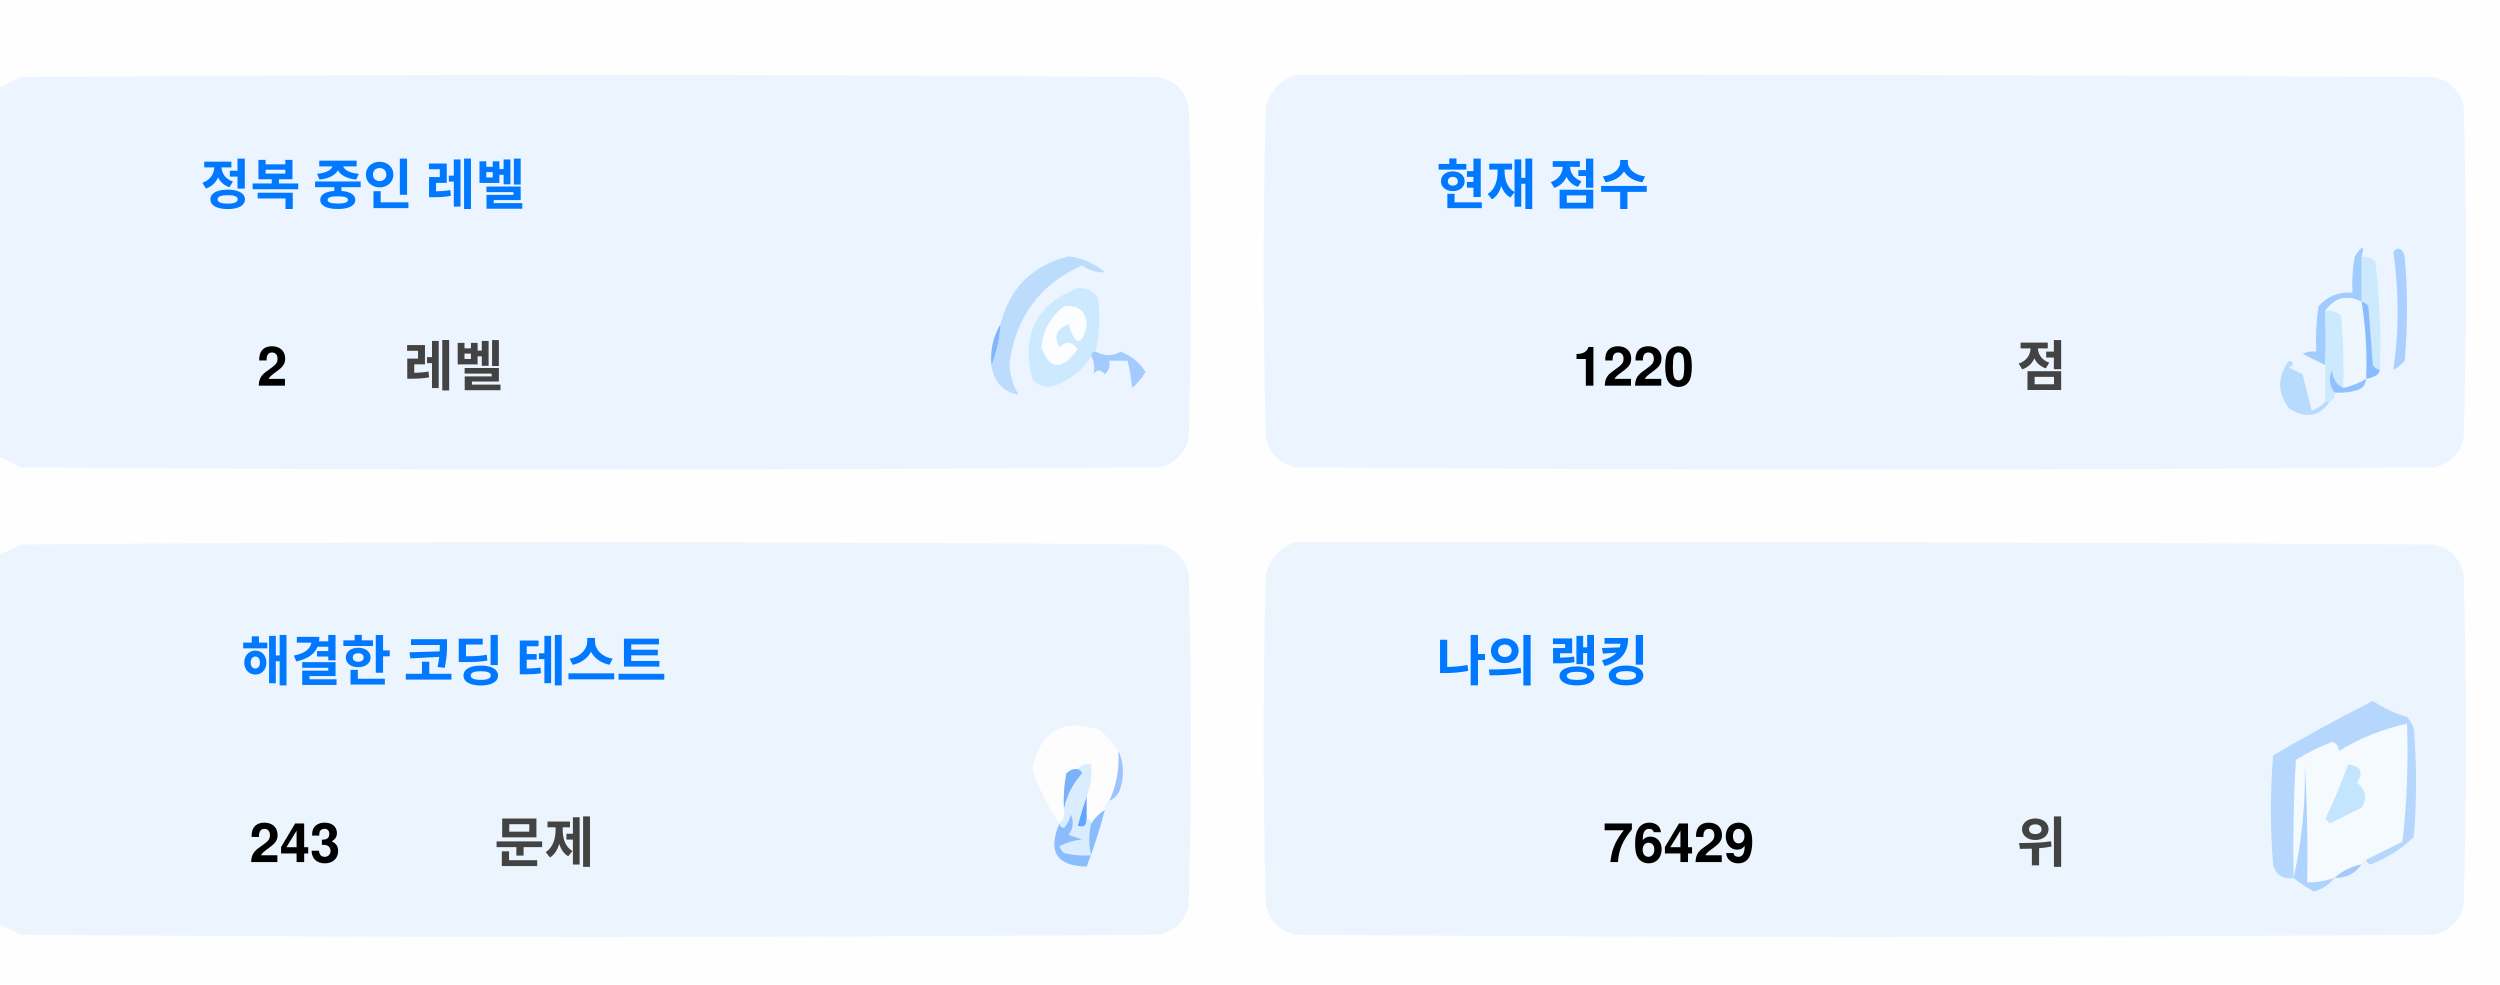
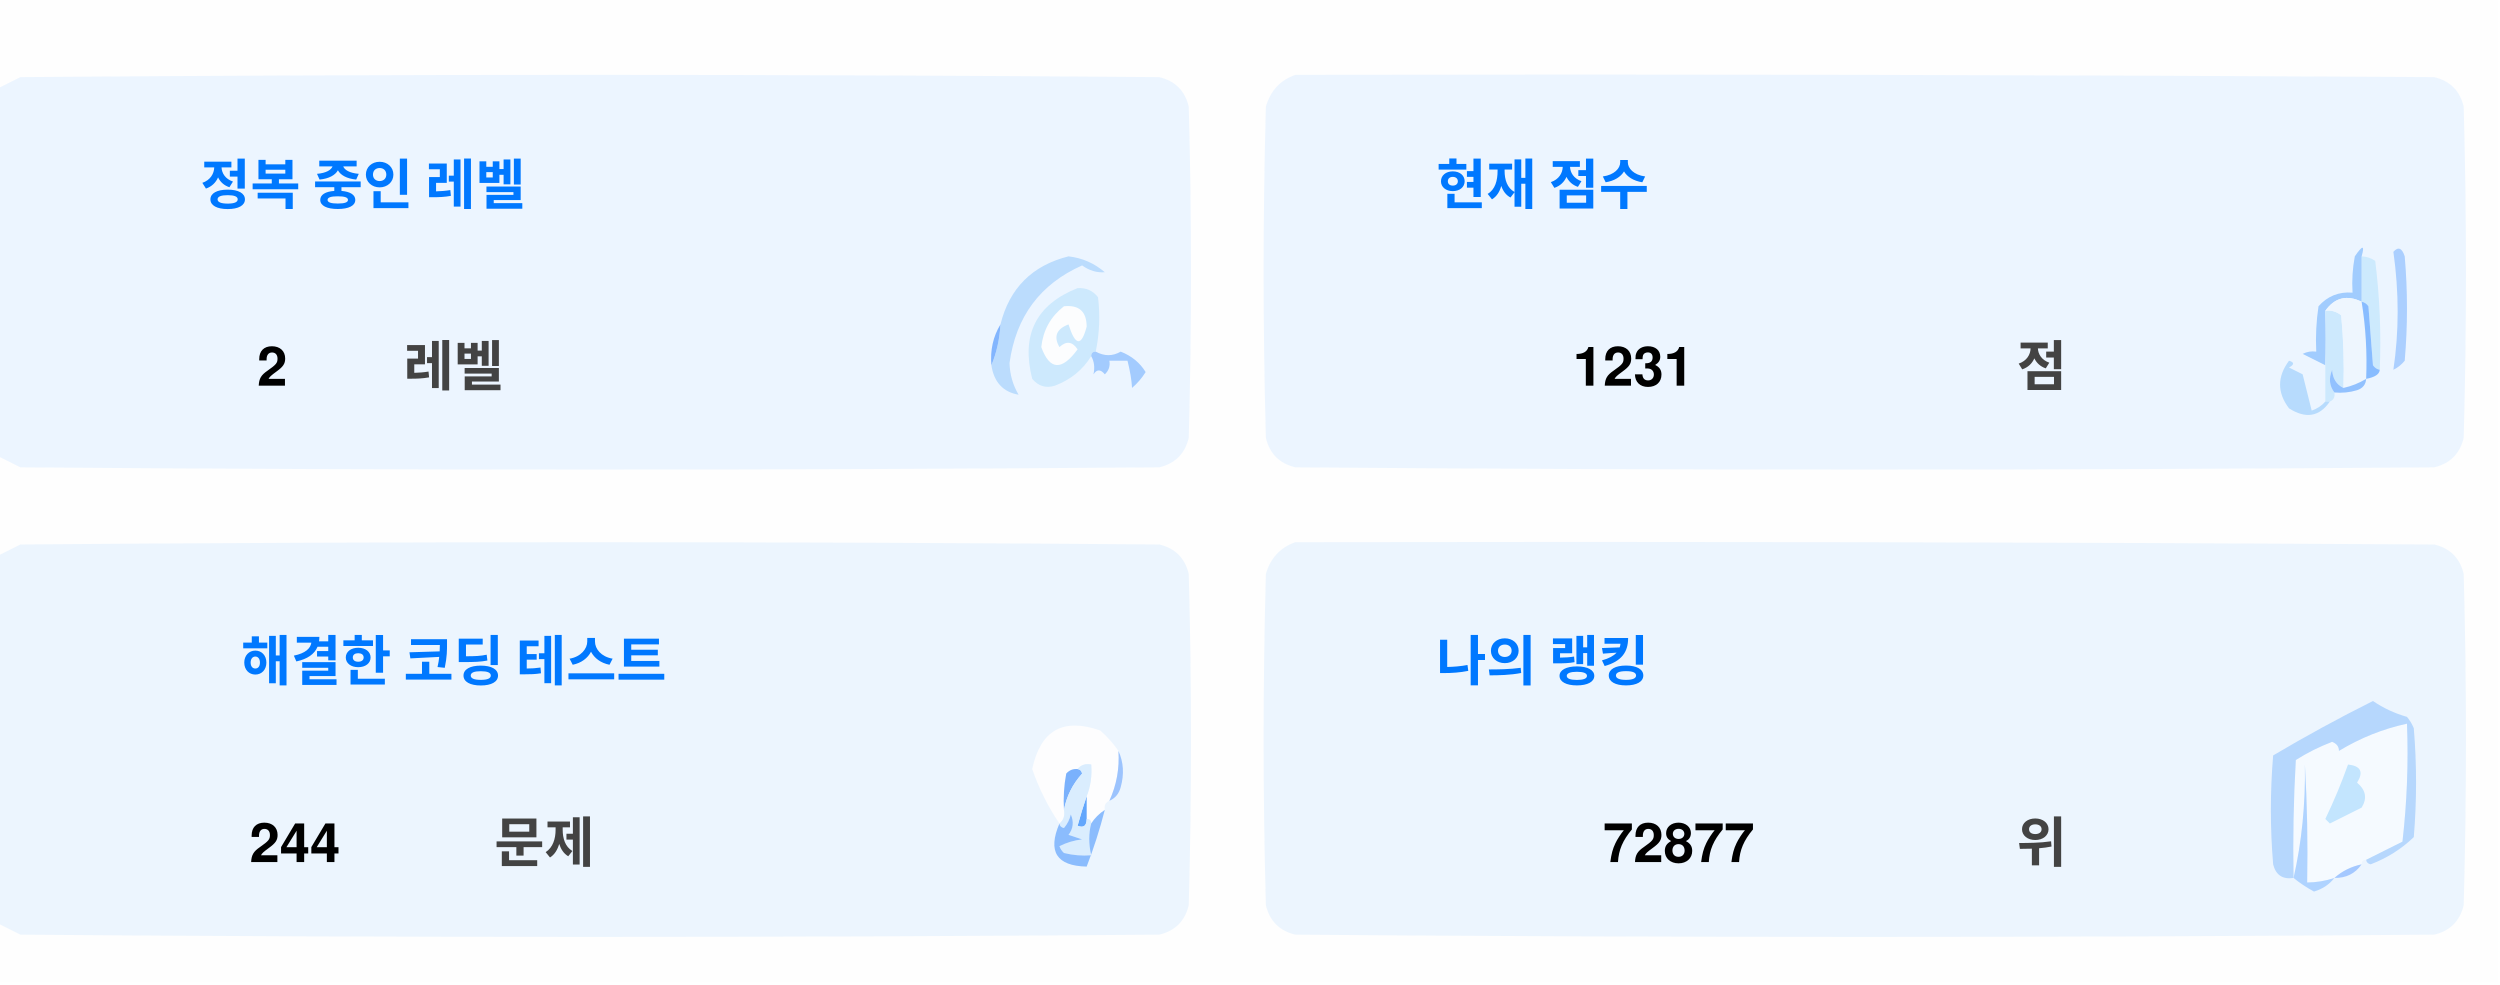
<svg xmlns="http://www.w3.org/2000/svg" version="1.1" width="551px" height="217px" style="shape-rendering:geometricPrecision; text-rendering:geometricPrecision; image-rendering:optimizeQuality; fill-rule:evenodd; clip-rule:evenodd">
  <style>.title {fill: #434343;font-size: 1rem;line-height: 1.5rem;font-weight: bold;font-family: -apple-system, BlinkMacSystemFont, Segoe UI, Helvetica, Arial, sans-serif, Apple Color Emoji, Segoe UI Emoji;}.desc {fill: #434343;font-size: 2.5rem;font-weight: bold;line-height: 1.5rem;font-family: -apple-system, BlinkMacSystemFont, Segoe UI, Helvetica, Arial, sans-serif, Apple Color Emoji, Segoe UI Emoji;}.desc-2 {fill: #434343;font-size: 1rem;font-weight: bold;line-height: 1.5rem;font-family: -apple-system, BlinkMacSystemFont, Segoe UI, Helvetica, Arial, sans-serif, Apple Color Emoji, Segoe UI Emoji;}.text, .desc {animation: twinkling 4s ease-in-out infinite;}@keyframes twinkling {40% { opacity: 1; }50% { opacity: 0.5; }60% { opacity: 1; }70% { opacity: 0.5; }80% { opacity: 1; }}</style>
  <g>
    <path style="opacity:1" fill="#fefefe" d="M -0.5,-0.5 C 183.167,-0.5 366.833,-0.5 550.5,-0.5C 550.5,71.833 550.5,144.167 550.5,216.5C 366.833,216.5 183.167,216.5 -0.5,216.5C -0.5,212.167 -0.5,207.833 -0.5,203.5C 1.14,204.32 2.807,205.153 4.5,206C 88.167,206.667 171.833,206.667 255.5,206C 259,205.167 261.167,203 262,199.5C 262.667,175.167 262.667,150.833 262,126.5C 261.167,123 259,120.833 255.5,120C 171.833,119.333 88.167,119.333 4.5,120C 2.807,120.847 1.14,121.68 -0.5,122.5C -0.5,115.167 -0.5,107.833 -0.5,100.5C 1.14,101.32 2.807,102.153 4.5,103C 88.167,103.667 171.833,103.667 255.5,103C 259,102.167 261.167,100 262,96.5C 262.667,72.167 262.667,47.833 262,23.5C 261.167,20 259,17.833 255.5,17C 171.833,16.333 88.167,16.333 4.5,17C 2.807,17.847 1.14,18.68 -0.5,19.5C -0.5,12.833 -0.5,6.167 -0.5,-0.5 Z" />
  </g>
  <g>
    <path style="opacity:1" fill="#ecf5ff" d="M -0.5,100.5 C -0.5,73.5 -0.5,46.5 -0.5,19.5C 1.14,18.68 2.807,17.847 4.5,17C 88.167,16.333 171.833,16.333 255.5,17C 259,17.833 261.167,20 262,23.5C 262.667,47.833 262.667,72.167 262,96.5C 261.167,100 259,102.167 255.5,103C 171.833,103.667 88.167,103.667 4.5,103C 2.807,102.153 1.14,101.32 -0.5,100.5 Z" />
  </g>
  <g>
    <path style="opacity:1" fill="#ecf5ff" d="M 285.5,16.5 C 369.167,16.333 452.834,16.5 536.5,17C 540,17.833 542.167,20 543,23.5C 543.667,47.833 543.667,72.167 543,96.5C 542.167,100 540,102.167 536.5,103C 452.833,103.667 369.167,103.667 285.5,103C 282,102.167 279.833,100 279,96.5C 278.333,72.167 278.333,47.833 279,23.5C 280.018,19.985 282.185,17.652 285.5,16.5 Z" />
  </g>
  <g>
    <path style="opacity:1" fill="#cdeafd" d="M 520.5,56.5 C 521.583,56.539 522.583,56.873 523.5,57.5C 524.498,65.472 524.831,73.472 524.5,81.5C 523.883,81.389 523.383,81.056 523,80.5C 522.667,76.167 522.333,71.833 522,67.5C 521.617,66.944 521.117,66.611 520.5,66.5C 520.5,63.167 520.5,59.833 520.5,56.5 Z" />
  </g>
  <g>
    <path style="opacity:1" fill="#abcfff" d="M 527.5,55.5 C 528.566,54.308 529.399,54.641 530,56.5C 530.667,64.167 530.667,71.833 530,79.5C 529.311,80.357 528.478,81.023 527.5,81.5C 528.758,73.08 528.758,64.414 527.5,55.5 Z" />
  </g>
  <g>
    <path style="opacity:1" fill="#bbdcfd" d="M 218.5,80.5 C 219.657,77.727 220.324,74.727 220.5,71.5C 222.49,63.51 227.49,58.51 235.5,56.5C 238.528,56.847 241.194,58.014 243.5,60C 241.744,60.141 240.078,59.641 238.5,58.5C 229.247,62.607 223.914,69.773 222.5,80C 222.565,82.526 223.232,84.859 224.5,87C 221.07,86.397 219.07,84.231 218.5,80.5 Z" />
  </g>
  <g>
    <path style="opacity:1" fill="#cde9fd" d="M 241.5,77.5 C 240.833,77.5 240.5,77.833 240.5,78.5C 238.628,81.529 235.961,83.695 232.5,85C 230.536,85.624 228.869,85.124 227.5,83.5C 225.021,73.791 228.354,67.124 237.5,63.5C 239.374,63.39 240.874,64.056 242,65.5C 242.497,69.524 242.331,73.524 241.5,77.5 Z" />
  </g>
  <g>
    <path style="opacity:1" fill="#fcfdfe" d="M 234.5,67.5 C 237.826,67.162 239.493,68.662 239.5,72C 238.334,76.434 237,76.267 235.5,71.5C 232.832,72.515 232.166,74.182 233.5,76.5C 235.017,75.089 236.351,75.256 237.5,77C 234.006,81.771 231.34,81.605 229.5,76.5C 229.904,72.771 231.571,69.771 234.5,67.5 Z" />
  </g>
  <g>
    <path style="opacity:1" fill="#a1ccfe" d="M 520.5,56.5 C 520.5,59.833 520.5,63.167 520.5,66.5C 517.238,64.922 514.572,65.589 512.5,68.5C 512.617,72.81 512.617,76.81 512.5,80.5C 510.86,79.68 509.193,78.847 507.5,78C 508.448,77.517 509.448,77.35 510.5,77.5C 510.335,74.15 510.502,70.817 511,67.5C 512.995,65.253 515.495,64.253 518.5,64.5C 518.336,61.813 518.503,59.146 519,56.5C 520.731,53.969 521.231,53.969 520.5,56.5 Z" />
  </g>
  <g>
    <path style="opacity:1" fill="#cde9fd" d="M 512.5,68.5 C 513.822,68.33 514.989,68.663 516,69.5C 516.499,74.823 516.666,80.156 516.5,85.5C 514.955,84.77 514.122,83.437 514,81.5C 513.22,83.387 513.387,85.054 514.5,86.5C 514.672,87.492 514.338,88.158 513.5,88.5C 513.167,88.5 512.833,88.5 512.5,88.5C 512.5,85.833 512.5,83.167 512.5,80.5C 512.617,76.81 512.617,72.81 512.5,68.5 Z" />
  </g>
  <g>
    <path style="opacity:1" fill="#eef6fe" d="M 520.5,66.5 C 521.407,72.106 521.74,77.773 521.5,83.5C 519.95,84.441 518.284,85.108 516.5,85.5C 516.666,80.156 516.499,74.823 516,69.5C 514.989,68.663 513.822,68.33 512.5,68.5C 514.572,65.589 517.238,64.922 520.5,66.5 Z" />
  </g>
  <g>
    <path style="opacity:1" fill="#88bcff" d="M 520.5,66.5 C 521.117,66.611 521.617,66.944 522,67.5C 522.333,71.833 522.667,76.167 523,80.5C 523.383,81.056 523.883,81.389 524.5,81.5C 524.445,82.469 523.445,83.136 521.5,83.5C 521.74,77.773 521.407,72.106 520.5,66.5 Z" />
  </g>
  <g>
    <path style="opacity:1" fill="#82b5fe" d="M 220.5,71.5 C 220.324,74.727 219.657,77.727 218.5,80.5C 218.215,77.171 218.882,74.171 220.5,71.5 Z" />
  </g>
  <g>
    <path style="opacity:1" fill="#a3cbfe" d="M 240.5,78.5 C 240.5,77.833 240.833,77.5 241.5,77.5C 243.391,78.536 245.224,78.536 247,77.5C 249.391,78.429 251.225,79.929 252.5,82C 251.681,83.319 250.681,84.486 249.5,85.5C 249.409,83.777 249.075,81.777 248.5,79.5C 247.167,79.5 245.833,79.5 244.5,79.5C 244.719,80.675 244.386,81.675 243.5,82.5C 242.575,81.359 241.741,81.359 241,82.5C 241.331,80.981 241.164,79.648 240.5,78.5 Z" />
  </g>
  <g>
    <path style="opacity:1" fill="#b7dbfd" d="M 512.5,88.5 C 512.833,88.5 513.167,88.5 513.5,88.5C 511.199,91.857 508.199,92.357 504.5,90C 501.872,86.535 501.872,83.035 504.5,79.5C 505.696,79.846 505.696,80.346 504.5,81C 505.5,81.5 506.5,82 507.5,82.5C 508.167,85.167 508.833,87.833 509.5,90.5C 510.739,90.058 511.739,89.391 512.5,88.5 Z" />
  </g>
  <g>
    <path style="opacity:1" fill="#92c1fe" d="M 516.5,85.5 C 518.284,85.108 519.95,84.441 521.5,83.5C 521.423,84.75 520.756,85.583 519.5,86C 517.866,86.493 516.199,86.66 514.5,86.5C 513.387,85.054 513.22,83.387 514,81.5C 514.122,83.437 514.955,84.77 516.5,85.5 Z" />
  </g>
  <g>
    <path style="opacity:1" fill="#ecf5fe" d="M -0.5,203.5 C -0.5,176.5 -0.5,149.5 -0.5,122.5C 1.14,121.68 2.807,120.847 4.5,120C 88.167,119.333 171.833,119.333 255.5,120C 259,120.833 261.167,123 262,126.5C 262.667,150.833 262.667,175.167 262,199.5C 261.167,203 259,205.167 255.5,206C 171.833,206.667 88.167,206.667 4.5,206C 2.807,205.153 1.14,204.32 -0.5,203.5 Z" />
  </g>
  <g>
    <path style="opacity:1" fill="#ecf5fe" d="M 285.5,119.5 C 369.167,119.333 452.834,119.5 536.5,120C 540,120.833 542.167,123 543,126.5C 543.667,150.833 543.667,175.167 543,199.5C 542.167,203 540,205.167 536.5,206C 452.833,206.667 369.167,206.667 285.5,206C 282,205.167 279.833,203 279,199.5C 278.333,175.167 278.333,150.833 279,126.5C 280.018,122.985 282.185,120.652 285.5,119.5 Z" />
  </g>
  <g>
    <path style="opacity:1" fill="#fdfdfe" d="M 246.5,165.5 C 246.758,169.367 246.092,173.034 244.5,176.5C 243.662,176.842 243.328,177.508 243.5,178.5C 242.272,179.306 241.272,180.306 240.5,181.5C 240.5,180.833 240.167,180.5 239.5,180.5C 239.5,178.833 239.5,177.167 239.5,175.5C 240.369,173.283 240.702,170.95 240.5,168.5C 239.209,168.263 238.209,168.596 237.5,169.5C 236.504,169.414 235.671,169.748 235,170.5C 234.503,173.146 234.336,175.813 234.5,178.5C 234.737,179.791 234.404,180.791 233.5,181.5C 230.986,177.806 228.986,173.806 227.5,169.5C 229.309,160.957 234.309,158.124 242.5,161C 244.07,162.397 245.404,163.897 246.5,165.5 Z" />
  </g>
  <g>
    <path style="opacity:1" fill="#f5faff" d="M 521.5,189.5 C 520.833,189.5 520.5,189.833 520.5,190.5C 518.181,190.992 516.181,191.992 514.5,193.5C 512.565,194.15 510.565,194.483 508.5,194.5C 508.666,185.827 508.5,177.16 508,168.5C 508.141,177.227 507.308,185.56 505.5,193.5C 505.334,184.827 505.5,176.16 506,167.5C 508.527,165.903 511.194,164.57 514,163.5C 515.011,163.892 515.511,164.559 515.5,165.5C 520.21,162.641 525.21,160.641 530.5,159.5C 530.831,168.192 530.498,176.859 529.5,185.5C 526.807,186.847 524.14,188.18 521.5,189.5 Z" />
  </g>
  <g>
    <path style="opacity:1" fill="#b6d7fd" d="M 521.5,189.5 C 524.14,188.18 526.807,186.847 529.5,185.5C 530.498,176.859 530.831,168.192 530.5,159.5C 525.21,160.641 520.21,162.641 515.5,165.5C 515.511,164.559 515.011,163.892 514,163.5C 511.194,164.57 508.527,165.903 506,167.5C 505.5,176.16 505.334,184.827 505.5,193.5C 503.089,193.863 501.589,192.863 501,190.5C 500.333,182.5 500.333,174.5 501,166.5C 508.173,162.246 515.507,158.246 523,154.5C 525.304,156.068 527.804,157.235 530.5,158C 531.126,158.75 531.626,159.584 532,160.5C 532.667,168.5 532.667,176.5 532,184.5C 529.292,187.111 526.125,189.111 522.5,190.5C 521.893,190.376 521.56,190.043 521.5,189.5 Z" />
  </g>
  <g>
    <path style="opacity:1" fill="#c3e5fe" d="M 517.5,168.5 C 520.317,168.801 520.984,170.134 519.5,172.5C 521.439,174.122 521.772,175.956 520.5,178C 518.167,179.167 515.833,180.333 513.5,181.5C 513.167,181.167 512.833,180.833 512.5,180.5C 514.414,176.515 516.081,172.515 517.5,168.5 Z" />
  </g>
  <g>
    <path style="opacity:1" fill="#7ab1fc" d="M 237.5,169.5 C 238.043,169.56 238.376,169.893 238.5,170.5C 236.395,172.836 235.062,175.503 234.5,178.5C 234.336,175.813 234.503,173.146 235,170.5C 235.671,169.748 236.504,169.414 237.5,169.5 Z" />
  </g>
  <g>
    <path style="opacity:1" fill="#afd3ff" d="M 514.5,193.5 C 513.378,194.947 511.878,195.947 510,196.5C 508.348,195.601 506.848,194.601 505.5,193.5C 507.308,185.56 508.141,177.227 508,168.5C 508.5,177.16 508.666,185.827 508.5,194.5C 510.565,194.483 512.565,194.15 514.5,193.5 Z" />
  </g>
  <g>
    <path style="opacity:1" fill="#9cc3fd" d="M 246.5,165.5 C 247.634,167.966 247.801,170.633 247,173.5C 246.623,174.942 245.79,175.942 244.5,176.5C 246.092,173.034 246.758,169.367 246.5,165.5 Z" />
  </g>
  <g>
    <path style="opacity:1" fill="#62a6fc" d="M 239.5,175.5 C 239.5,177.167 239.5,178.833 239.5,180.5C 239.483,182.028 238.816,182.528 237.5,182C 238.117,179.723 238.784,177.556 239.5,175.5 Z" />
  </g>
  <g>
    <path style="opacity:1" fill="#daedfe" d="M 237.5,169.5 C 238.209,168.596 239.209,168.263 240.5,168.5C 240.702,170.95 240.369,173.283 239.5,175.5C 238.784,177.556 238.117,179.723 237.5,182C 238.816,182.528 239.483,182.028 239.5,180.5C 240.167,180.5 240.5,180.833 240.5,181.5C 239.918,183.669 239.918,186.002 240.5,188.5C 238.473,188.662 236.473,188.495 234.5,188C 234.043,187.586 233.709,187.086 233.5,186.5C 235.078,185.702 236.744,185.202 238.5,185C 237.5,184.667 236.5,184.333 235.5,184C 236.554,182.612 236.72,181.112 236,179.5C 235.751,180.624 235.251,181.624 234.5,182.5C 233.893,182.376 233.56,182.043 233.5,181.5C 234.404,180.791 234.737,179.791 234.5,178.5C 235.062,175.503 236.395,172.836 238.5,170.5C 238.376,169.893 238.043,169.56 237.5,169.5 Z" />
  </g>
  <g>
    <path style="opacity:1" fill="#8bbcfd" d="M 243.5,178.5 C 242.395,182.803 241.062,186.969 239.5,191C 232.857,190.847 230.857,187.68 233.5,181.5C 233.56,182.043 233.893,182.376 234.5,182.5C 235.251,181.624 235.751,180.624 236,179.5C 236.72,181.112 236.554,182.612 235.5,184C 236.5,184.333 237.5,184.667 238.5,185C 236.744,185.202 235.078,185.702 233.5,186.5C 233.709,187.086 234.043,187.586 234.5,188C 236.473,188.495 238.473,188.662 240.5,188.5C 239.918,186.002 239.918,183.669 240.5,181.5C 241.272,180.306 242.272,179.306 243.5,178.5 Z" />
  </g>
  <g>
    <path style="opacity:1" fill="#a4c8ff" d="M 520.5,190.5 C 519.089,192.539 517.089,193.539 514.5,193.5C 516.181,191.992 518.181,190.992 520.5,190.5 Z" />
  </g>
  <text text-anchor="middle" x="80" y="45" class="title" style="fill:#0078ff;" stroke="#none" stroke-width="1">정복 중인 레벨</text>
  <text text-anchor="middle" x="60" y="85" class="desc" style="fill:#000000;" stroke="#none" stroke-width="1">2</text>
  <text text-anchor="middle" x="100" y="85" class="desc-2" style="fill:#434343;" stroke="#none" stroke-width="1">레벨</text>
  <text text-anchor="middle" x="340" y="45" class="title" style="fill:#0078ff;" stroke="#none" stroke-width="1">현재 점수</text>
-   <text text-anchor="middle" x="360" y="85" class="desc" style="fill:#000000;" stroke="#none" stroke-width="1">1220</text>
+   <text text-anchor="middle" x="360" y="85" class="desc" style="fill:#000000;" stroke="#none" stroke-width="1">1231</text>
  <text text-anchor="middle" x="450" y="85" class="desc-2" style="fill:#434343;" stroke="#none" stroke-width="1">점</text>
  <text text-anchor="middle" x="100" y="150" class="title" style="fill:#0078ff;" stroke="#none" stroke-width="1">해결한 코딩 테스트</text>
-   <text text-anchor="middle" x="65" y="190" class="desc" style="fill:#000000;" stroke="#none" stroke-width="1">243</text>
+   <text text-anchor="middle" x="65" y="190" class="desc" style="fill:#000000;" stroke="#none" stroke-width="1">244</text>
  <text text-anchor="middle" x="120" y="190" class="desc-2" style="fill:#434343;" stroke="#none" stroke-width="1">문제</text>
  <text text-anchor="middle" x="340" y="150" class="title" style="fill:#0078ff;" stroke="#none" stroke-width="1">나의 랭킹</text>
-   <text text-anchor="middle" x="370" y="190" class="desc" style="fill:#000000;" stroke="#none" stroke-width="1">76429</text>
+   <text text-anchor="middle" x="370" y="190" class="desc" style="fill:#000000;" stroke="#none" stroke-width="1">72877</text>
  <text text-anchor="middle" x="450" y="190" class="desc-2" style="fill:#434343;" stroke="#none" stroke-width="1">위</text>
</svg>
